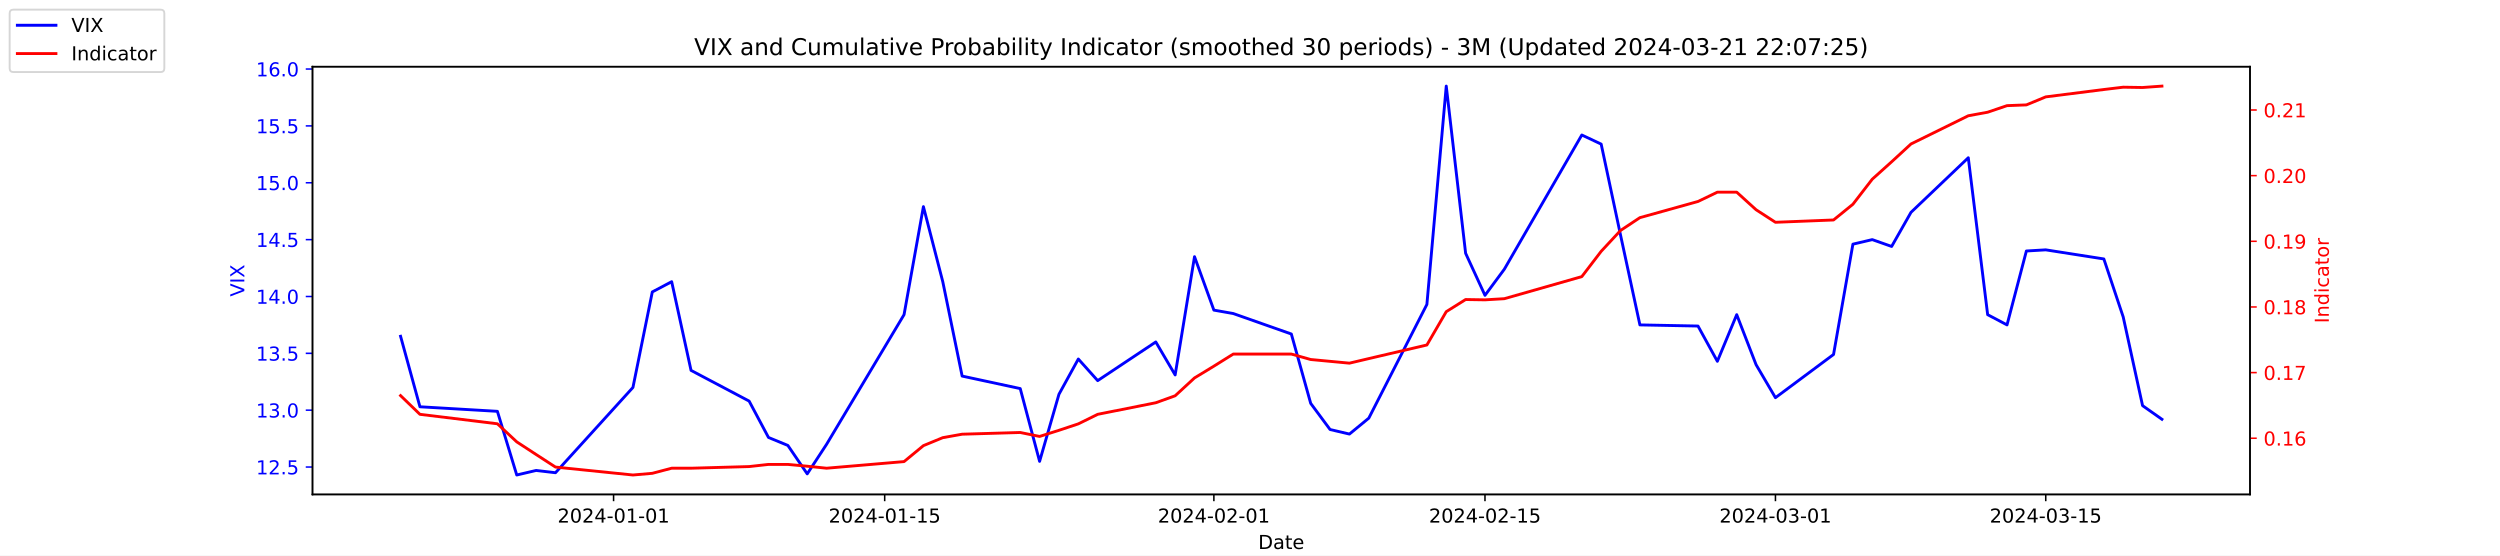
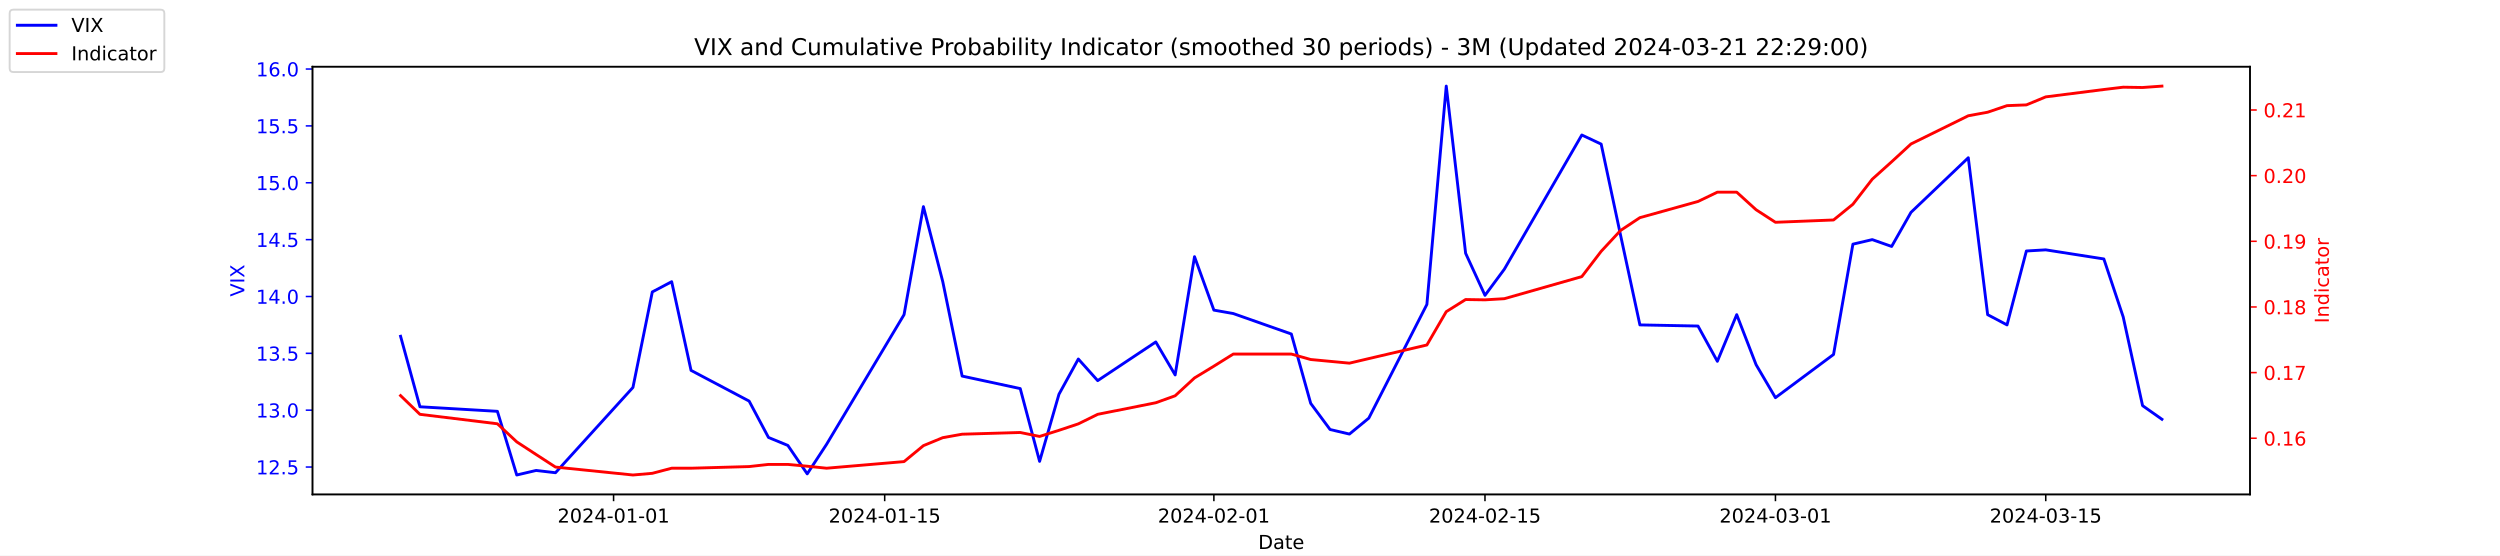
<svg xmlns="http://www.w3.org/2000/svg" xmlns:xlink="http://www.w3.org/1999/xlink" width="1296pt" height="288pt" viewBox="0 0 1296 288" version="1.1">
  <defs>
    <style type="text/css">*{stroke-linejoin: round; stroke-linecap: butt}</style>
  </defs>
  <g id="figure_1">
    <g id="patch_1">
      <path d="M 0 288  L 1296 288  L 1296 0  L 0 0  z " style="fill: #ffffff" />
    </g>
    <g id="axes_1">
      <g id="patch_2">
        <path d="M 162 256.32  L 1166.4 256.32  L 1166.4 34.56  L 162 34.56  z " style="fill: #ffffff" />
      </g>
      <g id="matplotlib.axis_1">
        <g id="xtick_1">
          <g id="line2d_1">
            <defs>
-               <path id="mf1a58161fa" d="M 0 0  L 0 3.5  " style="stroke: #000000; stroke-width: 0.8" />
+               <path id="m93dd7ca577" d="M 0 0  L 0 3.5  " style="stroke: #000000; stroke-width: 0.8" />
            </defs>
            <g>
-               <use xlink:href="#mf1a58161fa" x="318.079" y="256.32" style="stroke: #000000; stroke-width: 0.8" />
+               <use xlink:href="#m93dd7ca577" x="318.079" y="256.32" style="stroke: #000000; stroke-width: 0.8" />
            </g>
          </g>
          <g id="text_1">
            <g transform="translate(289.0209 270.9184) scale(0.1 -0.1)">
              <defs>
                <path id="DejaVuSans-32" d="M 1228 531  L 3431 531  L 3431 0  L 469 0  L 469 531  Q 828 903 1448 1529  Q 2069 2156 2228 2338  Q 2531 2678 2651 2914  Q 2772 3150 2772 3378  Q 2772 3750 2511 3984  Q 2250 4219 1831 4219  Q 1534 4219 1204 4116  Q 875 4013 500 3803  L 500 4441  Q 881 4594 1212 4672  Q 1544 4750 1819 4750  Q 2544 4750 2975 4387  Q 3406 4025 3406 3419  Q 3406 3131 3298 2873  Q 3191 2616 2906 2266  Q 2828 2175 2409 1742  Q 1991 1309 1228 531  z " transform="scale(0.015625)" />
                <path id="DejaVuSans-30" d="M 2034 4250  Q 1547 4250 1301 3770  Q 1056 3291 1056 2328  Q 1056 1369 1301 889  Q 1547 409 2034 409  Q 2525 409 2770 889  Q 3016 1369 3016 2328  Q 3016 3291 2770 3770  Q 2525 4250 2034 4250  z M 2034 4750  Q 2819 4750 3233 4129  Q 3647 3509 3647 2328  Q 3647 1150 3233 529  Q 2819 -91 2034 -91  Q 1250 -91 836 529  Q 422 1150 422 2328  Q 422 3509 836 4129  Q 1250 4750 2034 4750  z " transform="scale(0.015625)" />
                <path id="DejaVuSans-34" d="M 2419 4116  L 825 1625  L 2419 1625  L 2419 4116  z M 2253 4666  L 3047 4666  L 3047 1625  L 3713 1625  L 3713 1100  L 3047 1100  L 3047 0  L 2419 0  L 2419 1100  L 313 1100  L 313 1709  L 2253 4666  z " transform="scale(0.015625)" />
                <path id="DejaVuSans-2d" d="M 313 2009  L 1997 2009  L 1997 1497  L 313 1497  L 313 2009  z " transform="scale(0.015625)" />
                <path id="DejaVuSans-31" d="M 794 531  L 1825 531  L 1825 4091  L 703 3866  L 703 4441  L 1819 4666  L 2450 4666  L 2450 531  L 3481 531  L 3481 0  L 794 0  L 794 531  z " transform="scale(0.015625)" />
              </defs>
              <use xlink:href="#DejaVuSans-32" />
              <use xlink:href="#DejaVuSans-30" x="63.623" />
              <use xlink:href="#DejaVuSans-32" x="127.246" />
              <use xlink:href="#DejaVuSans-34" x="190.869" />
              <use xlink:href="#DejaVuSans-2d" x="254.492" />
              <use xlink:href="#DejaVuSans-30" x="290.576" />
              <use xlink:href="#DejaVuSans-31" x="354.199" />
              <use xlink:href="#DejaVuSans-2d" x="417.822" />
              <use xlink:href="#DejaVuSans-30" x="453.906" />
              <use xlink:href="#DejaVuSans-31" x="517.529" />
            </g>
          </g>
        </g>
        <g id="xtick_2">
          <g id="line2d_2">
            <g>
-               <use xlink:href="#mf1a58161fa" x="458.619" y="256.32" style="stroke: #000000; stroke-width: 0.8" />
+               <use xlink:href="#m93dd7ca577" x="458.619" y="256.32" style="stroke: #000000; stroke-width: 0.8" />
            </g>
          </g>
          <g id="text_2">
            <g transform="translate(429.5608 270.9184) scale(0.1 -0.1)">
              <defs>
                <path id="DejaVuSans-35" d="M 691 4666  L 3169 4666  L 3169 4134  L 1269 4134  L 1269 2991  Q 1406 3038 1543 3061  Q 1681 3084 1819 3084  Q 2600 3084 3056 2656  Q 3513 2228 3513 1497  Q 3513 744 3044 326  Q 2575 -91 1722 -91  Q 1428 -91 1123 -41  Q 819 9 494 109  L 494 744  Q 775 591 1075 516  Q 1375 441 1709 441  Q 2250 441 2565 725  Q 2881 1009 2881 1497  Q 2881 1984 2565 2268  Q 2250 2553 1709 2553  Q 1456 2553 1204 2497  Q 953 2441 691 2322  L 691 4666  z " transform="scale(0.015625)" />
              </defs>
              <use xlink:href="#DejaVuSans-32" />
              <use xlink:href="#DejaVuSans-30" x="63.623" />
              <use xlink:href="#DejaVuSans-32" x="127.246" />
              <use xlink:href="#DejaVuSans-34" x="190.869" />
              <use xlink:href="#DejaVuSans-2d" x="254.492" />
              <use xlink:href="#DejaVuSans-30" x="290.576" />
              <use xlink:href="#DejaVuSans-31" x="354.199" />
              <use xlink:href="#DejaVuSans-2d" x="417.822" />
              <use xlink:href="#DejaVuSans-31" x="453.906" />
              <use xlink:href="#DejaVuSans-35" x="517.529" />
            </g>
          </g>
        </g>
        <g id="xtick_3">
          <g id="line2d_3">
            <g>
-               <use xlink:href="#mf1a58161fa" x="629.274" y="256.32" style="stroke: #000000; stroke-width: 0.8" />
+               <use xlink:href="#m93dd7ca577" x="629.274" y="256.32" style="stroke: #000000; stroke-width: 0.8" />
            </g>
          </g>
          <g id="text_3">
            <g transform="translate(600.2164 270.9184) scale(0.1 -0.1)">
              <use xlink:href="#DejaVuSans-32" />
              <use xlink:href="#DejaVuSans-30" x="63.623" />
              <use xlink:href="#DejaVuSans-32" x="127.246" />
              <use xlink:href="#DejaVuSans-34" x="190.869" />
              <use xlink:href="#DejaVuSans-2d" x="254.492" />
              <use xlink:href="#DejaVuSans-30" x="290.576" />
              <use xlink:href="#DejaVuSans-32" x="354.199" />
              <use xlink:href="#DejaVuSans-2d" x="417.822" />
              <use xlink:href="#DejaVuSans-30" x="453.906" />
              <use xlink:href="#DejaVuSans-31" x="517.529" />
            </g>
          </g>
        </g>
        <g id="xtick_4">
          <g id="line2d_4">
            <g>
-               <use xlink:href="#mf1a58161fa" x="769.814" y="256.32" style="stroke: #000000; stroke-width: 0.8" />
+               <use xlink:href="#m93dd7ca577" x="769.814" y="256.32" style="stroke: #000000; stroke-width: 0.8" />
            </g>
          </g>
          <g id="text_4">
            <g transform="translate(740.7562 270.9184) scale(0.1 -0.1)">
              <use xlink:href="#DejaVuSans-32" />
              <use xlink:href="#DejaVuSans-30" x="63.623" />
              <use xlink:href="#DejaVuSans-32" x="127.246" />
              <use xlink:href="#DejaVuSans-34" x="190.869" />
              <use xlink:href="#DejaVuSans-2d" x="254.492" />
              <use xlink:href="#DejaVuSans-30" x="290.576" />
              <use xlink:href="#DejaVuSans-32" x="354.199" />
              <use xlink:href="#DejaVuSans-2d" x="417.822" />
              <use xlink:href="#DejaVuSans-31" x="453.906" />
              <use xlink:href="#DejaVuSans-35" x="517.529" />
            </g>
          </g>
        </g>
        <g id="xtick_5">
          <g id="line2d_5">
            <g>
-               <use xlink:href="#mf1a58161fa" x="920.392" y="256.32" style="stroke: #000000; stroke-width: 0.8" />
+               <use xlink:href="#m93dd7ca577" x="920.392" y="256.32" style="stroke: #000000; stroke-width: 0.8" />
            </g>
          </g>
          <g id="text_5">
            <g transform="translate(891.3347 270.9184) scale(0.1 -0.1)">
              <defs>
                <path id="DejaVuSans-33" d="M 2597 2516  Q 3050 2419 3304 2112  Q 3559 1806 3559 1356  Q 3559 666 3084 287  Q 2609 -91 1734 -91  Q 1441 -91 1130 -33  Q 819 25 488 141  L 488 750  Q 750 597 1062 519  Q 1375 441 1716 441  Q 2309 441 2620 675  Q 2931 909 2931 1356  Q 2931 1769 2642 2001  Q 2353 2234 1838 2234  L 1294 2234  L 1294 2753  L 1863 2753  Q 2328 2753 2575 2939  Q 2822 3125 2822 3475  Q 2822 3834 2567 4026  Q 2313 4219 1838 4219  Q 1578 4219 1281 4162  Q 984 4106 628 3988  L 628 4550  Q 988 4650 1302 4700  Q 1616 4750 1894 4750  Q 2613 4750 3031 4423  Q 3450 4097 3450 3541  Q 3450 3153 3228 2886  Q 3006 2619 2597 2516  z " transform="scale(0.015625)" />
              </defs>
              <use xlink:href="#DejaVuSans-32" />
              <use xlink:href="#DejaVuSans-30" x="63.623" />
              <use xlink:href="#DejaVuSans-32" x="127.246" />
              <use xlink:href="#DejaVuSans-34" x="190.869" />
              <use xlink:href="#DejaVuSans-2d" x="254.492" />
              <use xlink:href="#DejaVuSans-30" x="290.576" />
              <use xlink:href="#DejaVuSans-33" x="354.199" />
              <use xlink:href="#DejaVuSans-2d" x="417.822" />
              <use xlink:href="#DejaVuSans-30" x="453.906" />
              <use xlink:href="#DejaVuSans-31" x="517.529" />
            </g>
          </g>
        </g>
        <g id="xtick_6">
          <g id="line2d_6">
            <g>
-               <use xlink:href="#mf1a58161fa" x="1060.514" y="256.32" style="stroke: #000000; stroke-width: 0.8" />
+               <use xlink:href="#m93dd7ca577" x="1060.514" y="256.32" style="stroke: #000000; stroke-width: 0.8" />
            </g>
          </g>
          <g id="text_6">
            <g transform="translate(1031.456 270.9184) scale(0.1 -0.1)">
              <use xlink:href="#DejaVuSans-32" />
              <use xlink:href="#DejaVuSans-30" x="63.623" />
              <use xlink:href="#DejaVuSans-32" x="127.246" />
              <use xlink:href="#DejaVuSans-34" x="190.869" />
              <use xlink:href="#DejaVuSans-2d" x="254.492" />
              <use xlink:href="#DejaVuSans-30" x="290.576" />
              <use xlink:href="#DejaVuSans-33" x="354.199" />
              <use xlink:href="#DejaVuSans-2d" x="417.822" />
              <use xlink:href="#DejaVuSans-31" x="453.906" />
              <use xlink:href="#DejaVuSans-35" x="517.529" />
            </g>
          </g>
        </g>
        <g id="text_7">
          <g transform="translate(652.2492 284.5966) scale(0.1 -0.1)">
            <defs>
              <path id="DejaVuSans-44" d="M 1259 4147  L 1259 519  L 2022 519  Q 2988 519 3436 956  Q 3884 1394 3884 2338  Q 3884 3275 3436 3711  Q 2988 4147 2022 4147  L 1259 4147  z M 628 4666  L 1925 4666  Q 3281 4666 3915 4102  Q 4550 3538 4550 2338  Q 4550 1131 3912 565  Q 3275 0 1925 0  L 628 0  L 628 4666  z " transform="scale(0.015625)" />
              <path id="DejaVuSans-61" d="M 2194 1759  Q 1497 1759 1228 1600  Q 959 1441 959 1056  Q 959 750 1161 570  Q 1363 391 1709 391  Q 2188 391 2477 730  Q 2766 1069 2766 1631  L 2766 1759  L 2194 1759  z M 3341 1997  L 3341 0  L 2766 0  L 2766 531  Q 2569 213 2275 61  Q 1981 -91 1556 -91  Q 1019 -91 701 211  Q 384 513 384 1019  Q 384 1609 779 1909  Q 1175 2209 1959 2209  L 2766 2209  L 2766 2266  Q 2766 2663 2505 2880  Q 2244 3097 1772 3097  Q 1472 3097 1187 3025  Q 903 2953 641 2809  L 641 3341  Q 956 3463 1253 3523  Q 1550 3584 1831 3584  Q 2591 3584 2966 3190  Q 3341 2797 3341 1997  z " transform="scale(0.015625)" />
              <path id="DejaVuSans-74" d="M 1172 4494  L 1172 3500  L 2356 3500  L 2356 3053  L 1172 3053  L 1172 1153  Q 1172 725 1289 603  Q 1406 481 1766 481  L 2356 481  L 2356 0  L 1766 0  Q 1100 0 847 248  Q 594 497 594 1153  L 594 3053  L 172 3053  L 172 3500  L 594 3500  L 594 4494  L 1172 4494  z " transform="scale(0.015625)" />
              <path id="DejaVuSans-65" d="M 3597 1894  L 3597 1613  L 953 1613  Q 991 1019 1311 708  Q 1631 397 2203 397  Q 2534 397 2845 478  Q 3156 559 3463 722  L 3463 178  Q 3153 47 2828 -22  Q 2503 -91 2169 -91  Q 1331 -91 842 396  Q 353 884 353 1716  Q 353 2575 817 3079  Q 1281 3584 2069 3584  Q 2775 3584 3186 3129  Q 3597 2675 3597 1894  z M 3022 2063  Q 3016 2534 2758 2815  Q 2500 3097 2075 3097  Q 1594 3097 1305 2825  Q 1016 2553 972 2059  L 3022 2063  z " transform="scale(0.015625)" />
            </defs>
            <use xlink:href="#DejaVuSans-44" />
            <use xlink:href="#DejaVuSans-61" x="77.002" />
            <use xlink:href="#DejaVuSans-74" x="138.281" />
            <use xlink:href="#DejaVuSans-65" x="177.49" />
          </g>
        </g>
      </g>
      <g id="matplotlib.axis_2">
        <g id="ytick_1">
          <g id="line2d_7">
            <defs>
-               <path id="m15d49f8d2f" d="M 0 0  L -3.5 0  " style="stroke: #0000ff; stroke-width: 0.8" />
+               <path id="m254294591f" d="M 0 0  L -3.5 0  " style="stroke: #0000ff; stroke-width: 0.8" />
            </defs>
            <g>
-               <use xlink:href="#m15d49f8d2f" x="162" y="242.114" style="fill: #0000ff; stroke: #0000ff; stroke-width: 0.8" />
+               <use xlink:href="#m254294591f" x="162" y="242.114" style="fill: #0000ff; stroke: #0000ff; stroke-width: 0.8" />
            </g>
          </g>
          <g id="text_8">
            <g style="fill: #0000ff" transform="translate(132.7344 245.9129) scale(0.1 -0.1)">
              <defs>
                <path id="DejaVuSans-2e" d="M 684 794  L 1344 794  L 1344 0  L 684 0  L 684 794  z " transform="scale(0.015625)" />
              </defs>
              <use xlink:href="#DejaVuSans-31" />
              <use xlink:href="#DejaVuSans-32" x="63.623" />
              <use xlink:href="#DejaVuSans-2e" x="127.246" />
              <use xlink:href="#DejaVuSans-35" x="159.033" />
            </g>
          </g>
        </g>
        <g id="ytick_2">
          <g id="line2d_8">
            <g>
-               <use xlink:href="#m15d49f8d2f" x="162" y="212.64" style="fill: #0000ff; stroke: #0000ff; stroke-width: 0.8" />
+               <use xlink:href="#m254294591f" x="162" y="212.64" style="fill: #0000ff; stroke: #0000ff; stroke-width: 0.8" />
            </g>
          </g>
          <g id="text_9">
            <g style="fill: #0000ff" transform="translate(132.7344 216.4392) scale(0.1 -0.1)">
              <use xlink:href="#DejaVuSans-31" />
              <use xlink:href="#DejaVuSans-33" x="63.623" />
              <use xlink:href="#DejaVuSans-2e" x="127.246" />
              <use xlink:href="#DejaVuSans-30" x="159.033" />
            </g>
          </g>
        </g>
        <g id="ytick_3">
          <g id="line2d_9">
            <g>
-               <use xlink:href="#m15d49f8d2f" x="162" y="183.166" style="fill: #0000ff; stroke: #0000ff; stroke-width: 0.8" />
+               <use xlink:href="#m254294591f" x="162" y="183.166" style="fill: #0000ff; stroke: #0000ff; stroke-width: 0.8" />
            </g>
          </g>
          <g id="text_10">
            <g style="fill: #0000ff" transform="translate(132.7344 186.9656) scale(0.1 -0.1)">
              <use xlink:href="#DejaVuSans-31" />
              <use xlink:href="#DejaVuSans-33" x="63.623" />
              <use xlink:href="#DejaVuSans-2e" x="127.246" />
              <use xlink:href="#DejaVuSans-35" x="159.033" />
            </g>
          </g>
        </g>
        <g id="ytick_4">
          <g id="line2d_10">
            <g>
-               <use xlink:href="#m15d49f8d2f" x="162" y="153.693" style="fill: #0000ff; stroke: #0000ff; stroke-width: 0.8" />
+               <use xlink:href="#m254294591f" x="162" y="153.693" style="fill: #0000ff; stroke: #0000ff; stroke-width: 0.8" />
            </g>
          </g>
          <g id="text_11">
            <g style="fill: #0000ff" transform="translate(132.7344 157.4919) scale(0.1 -0.1)">
              <use xlink:href="#DejaVuSans-31" />
              <use xlink:href="#DejaVuSans-34" x="63.623" />
              <use xlink:href="#DejaVuSans-2e" x="127.246" />
              <use xlink:href="#DejaVuSans-30" x="159.033" />
            </g>
          </g>
        </g>
        <g id="ytick_5">
          <g id="line2d_11">
            <g>
-               <use xlink:href="#m15d49f8d2f" x="162" y="124.219" style="fill: #0000ff; stroke: #0000ff; stroke-width: 0.8" />
+               <use xlink:href="#m254294591f" x="162" y="124.219" style="fill: #0000ff; stroke: #0000ff; stroke-width: 0.8" />
            </g>
          </g>
          <g id="text_12">
            <g style="fill: #0000ff" transform="translate(132.7344 128.0182) scale(0.1 -0.1)">
              <use xlink:href="#DejaVuSans-31" />
              <use xlink:href="#DejaVuSans-34" x="63.623" />
              <use xlink:href="#DejaVuSans-2e" x="127.246" />
              <use xlink:href="#DejaVuSans-35" x="159.033" />
            </g>
          </g>
        </g>
        <g id="ytick_6">
          <g id="line2d_12">
            <g>
-               <use xlink:href="#m15d49f8d2f" x="162" y="94.745" style="fill: #0000ff; stroke: #0000ff; stroke-width: 0.8" />
+               <use xlink:href="#m254294591f" x="162" y="94.745" style="fill: #0000ff; stroke: #0000ff; stroke-width: 0.8" />
            </g>
          </g>
          <g id="text_13">
            <g style="fill: #0000ff" transform="translate(132.7344 98.5445) scale(0.1 -0.1)">
              <use xlink:href="#DejaVuSans-31" />
              <use xlink:href="#DejaVuSans-35" x="63.623" />
              <use xlink:href="#DejaVuSans-2e" x="127.246" />
              <use xlink:href="#DejaVuSans-30" x="159.033" />
            </g>
          </g>
        </g>
        <g id="ytick_7">
          <g id="line2d_13">
            <g>
-               <use xlink:href="#m15d49f8d2f" x="162" y="65.272" style="fill: #0000ff; stroke: #0000ff; stroke-width: 0.8" />
+               <use xlink:href="#m254294591f" x="162" y="65.272" style="fill: #0000ff; stroke: #0000ff; stroke-width: 0.8" />
            </g>
          </g>
          <g id="text_14">
            <g style="fill: #0000ff" transform="translate(132.7344 69.07082) scale(0.1 -0.1)">
              <use xlink:href="#DejaVuSans-31" />
              <use xlink:href="#DejaVuSans-35" x="63.623" />
              <use xlink:href="#DejaVuSans-2e" x="127.246" />
              <use xlink:href="#DejaVuSans-35" x="159.033" />
            </g>
          </g>
        </g>
        <g id="ytick_8">
          <g id="line2d_14">
            <g>
-               <use xlink:href="#m15d49f8d2f" x="162" y="35.798" style="fill: #0000ff; stroke: #0000ff; stroke-width: 0.8" />
+               <use xlink:href="#m254294591f" x="162" y="35.798" style="fill: #0000ff; stroke: #0000ff; stroke-width: 0.8" />
            </g>
          </g>
          <g id="text_15">
            <g style="fill: #0000ff" transform="translate(132.7344 39.59714) scale(0.1 -0.1)">
              <defs>
                <path id="DejaVuSans-36" d="M 2113 2584  Q 1688 2584 1439 2293  Q 1191 2003 1191 1497  Q 1191 994 1439 701  Q 1688 409 2113 409  Q 2538 409 2786 701  Q 3034 994 3034 1497  Q 3034 2003 2786 2293  Q 2538 2584 2113 2584  z M 3366 4563  L 3366 3988  Q 3128 4100 2886 4159  Q 2644 4219 2406 4219  Q 1781 4219 1451 3797  Q 1122 3375 1075 2522  Q 1259 2794 1537 2939  Q 1816 3084 2150 3084  Q 2853 3084 3261 2657  Q 3669 2231 3669 1497  Q 3669 778 3244 343  Q 2819 -91 2113 -91  Q 1303 -91 875 529  Q 447 1150 447 2328  Q 447 3434 972 4092  Q 1497 4750 2381 4750  Q 2619 4750 2861 4703  Q 3103 4656 3366 4563  z " transform="scale(0.015625)" />
              </defs>
              <use xlink:href="#DejaVuSans-31" />
              <use xlink:href="#DejaVuSans-36" x="63.623" />
              <use xlink:href="#DejaVuSans-2e" x="127.246" />
              <use xlink:href="#DejaVuSans-30" x="159.033" />
            </g>
          </g>
        </g>
        <g id="text_16">
          <g style="fill: #0000ff" transform="translate(126.6547 153.7603) rotate(-90) scale(0.1 -0.1)">
            <defs>
              <path id="DejaVuSans-56" d="M 1831 0  L 50 4666  L 709 4666  L 2188 738  L 3669 4666  L 4325 4666  L 2547 0  L 1831 0  z " transform="scale(0.015625)" />
              <path id="DejaVuSans-49" d="M 628 4666  L 1259 4666  L 1259 0  L 628 0  L 628 4666  z " transform="scale(0.015625)" />
              <path id="DejaVuSans-58" d="M 403 4666  L 1081 4666  L 2241 2931  L 3406 4666  L 4084 4666  L 2584 2425  L 4184 0  L 3506 0  L 2194 1984  L 872 0  L 191 0  L 1856 2491  L 403 4666  z " transform="scale(0.015625)" />
            </defs>
            <use xlink:href="#DejaVuSans-56" />
            <use xlink:href="#DejaVuSans-49" x="68.408" />
            <use xlink:href="#DejaVuSans-58" x="97.9" />
          </g>
        </g>
      </g>
      <g id="line2d_15">
-         <path d="M 207.655 174.324  L 217.693 210.872  L 257.847 213.23  L 267.886 246.24  L 277.924 243.882  L 287.963 245.061  L 328.117 200.851  L 338.156 151.335  L 348.194 146.029  L 358.233 192.008  L 388.349 207.924  L 398.387 226.787  L 408.426 230.914  L 418.464 245.651  L 428.503 230.324  L 468.657 163.124  L 478.696 107.124  L 488.734 146.029  L 498.773 194.956  L 528.889 201.44  L 538.927 239.166  L 548.966 204.387  L 559.004 186.114  L 569.043 197.314  L 599.158 177.272  L 609.197 194.366  L 619.236 133.061  L 629.274 160.766  L 639.313 162.535  L 669.428 173.145  L 679.467 209.103  L 689.506 222.661  L 699.544 225.019  L 709.583 216.766  L 739.698 157.819  L 749.737 44.64  L 759.775 131.293  L 769.814 153.103  L 779.853 139.545  L 820.007 69.987  L 830.045 74.703  L 840.084 121.861  L 850.123 168.429  L 880.238 169.019  L 890.277 187.293  L 900.315 163.124  L 910.354 189.061  L 920.392 206.156  L 950.508 183.756  L 960.547 126.577  L 970.585 124.219  L 980.624 127.756  L 990.662 110.072  L 1020.36 81.777  L 1030.398 163.124  L 1040.437 168.429  L 1050.476 130.114  L 1060.514 129.524  L 1090.63 134.24  L 1100.668 164.303  L 1110.707 210.282  L 1120.745 217.356  " clip-path="url(#pa297fb8983)" style="fill: none; stroke: #0000ff; stroke-width: 1.5; stroke-linecap: square" />
+         <path d="M 207.655 174.324  L 217.693 210.872  L 257.847 213.23  L 267.886 246.24  L 277.924 243.882  L 287.963 245.061  L 328.117 200.851  L 338.156 151.335  L 348.194 146.029  L 358.233 192.008  L 388.349 207.924  L 398.387 226.787  L 408.426 230.914  L 418.464 245.651  L 428.503 230.324  L 468.657 163.124  L 478.696 107.124  L 488.734 146.029  L 498.773 194.956  L 528.889 201.44  L 538.927 239.166  L 548.966 204.387  L 559.004 186.114  L 569.043 197.314  L 599.158 177.272  L 609.197 194.366  L 619.236 133.061  L 629.274 160.766  L 639.313 162.535  L 669.428 173.145  L 679.467 209.103  L 689.506 222.661  L 699.544 225.019  L 709.583 216.766  L 739.698 157.819  L 749.737 44.64  L 759.775 131.293  L 769.814 153.103  L 779.853 139.545  L 820.007 69.987  L 830.045 74.703  L 840.084 121.861  L 850.123 168.429  L 880.238 169.019  L 890.277 187.293  L 900.315 163.124  L 910.354 189.061  L 920.392 206.156  L 950.508 183.756  L 960.547 126.577  L 970.585 124.219  L 980.624 127.756  L 990.662 110.072  L 1020.36 81.777  L 1030.398 163.124  L 1040.437 168.429  L 1050.476 130.114  L 1060.514 129.524  L 1090.63 134.24  L 1100.668 164.303  L 1110.707 210.282  L 1120.745 217.356  " clip-path="url(#pcfcef1b53a)" style="fill: none; stroke: #0000ff; stroke-width: 1.5; stroke-linecap: square" />
      </g>
      <g id="patch_3">
        <path d="M 162 256.32  L 162 34.56  " style="fill: none; stroke: #000000; stroke-width: 0.8; stroke-linejoin: miter; stroke-linecap: square" />
      </g>
      <g id="patch_4">
        <path d="M 1166.4 256.32  L 1166.4 34.56  " style="fill: none; stroke: #000000; stroke-width: 0.8; stroke-linejoin: miter; stroke-linecap: square" />
      </g>
      <g id="patch_5">
        <path d="M 162 256.32  L 1166.4 256.32  " style="fill: none; stroke: #000000; stroke-width: 0.8; stroke-linejoin: miter; stroke-linecap: square" />
      </g>
      <g id="patch_6">
        <path d="M 162 34.56  L 1166.4 34.56  " style="fill: none; stroke: #000000; stroke-width: 0.8; stroke-linejoin: miter; stroke-linecap: square" />
      </g>
    </g>
    <g id="axes_2">
      <g id="matplotlib.axis_3">
        <g id="ytick_9">
          <g id="line2d_16">
            <defs>
-               <path id="m64be4bb18a" d="M 0 0  L 3.5 0  " style="stroke: #ff0000; stroke-width: 0.8" />
+               <path id="m8543f06c3c" d="M 0 0  L 3.5 0  " style="stroke: #ff0000; stroke-width: 0.8" />
            </defs>
            <g>
-               <use xlink:href="#m64be4bb18a" x="1166.4" y="227.187" style="fill: #ff0000; stroke: #ff0000; stroke-width: 0.8" />
+               <use xlink:href="#m8543f06c3c" x="1166.4" y="227.187" style="fill: #ff0000; stroke: #ff0000; stroke-width: 0.8" />
            </g>
          </g>
          <g id="text_17">
            <g style="fill: #ff0000" transform="translate(1173.4 230.986) scale(0.1 -0.1)">
              <use xlink:href="#DejaVuSans-30" />
              <use xlink:href="#DejaVuSans-2e" x="63.623" />
              <use xlink:href="#DejaVuSans-31" x="95.41" />
              <use xlink:href="#DejaVuSans-36" x="159.033" />
            </g>
          </g>
        </g>
        <g id="ytick_10">
          <g id="line2d_17">
            <g>
-               <use xlink:href="#m64be4bb18a" x="1166.4" y="193.154" style="fill: #ff0000; stroke: #ff0000; stroke-width: 0.8" />
+               <use xlink:href="#m8543f06c3c" x="1166.4" y="193.154" style="fill: #ff0000; stroke: #ff0000; stroke-width: 0.8" />
            </g>
          </g>
          <g id="text_18">
            <g style="fill: #ff0000" transform="translate(1173.4 196.9531) scale(0.1 -0.1)">
              <defs>
                <path id="DejaVuSans-37" d="M 525 4666  L 3525 4666  L 3525 4397  L 1831 0  L 1172 0  L 2766 4134  L 525 4134  L 525 4666  z " transform="scale(0.015625)" />
              </defs>
              <use xlink:href="#DejaVuSans-30" />
              <use xlink:href="#DejaVuSans-2e" x="63.623" />
              <use xlink:href="#DejaVuSans-31" x="95.41" />
              <use xlink:href="#DejaVuSans-37" x="159.033" />
            </g>
          </g>
        </g>
        <g id="ytick_11">
          <g id="line2d_18">
            <g>
-               <use xlink:href="#m64be4bb18a" x="1166.4" y="159.121" style="fill: #ff0000; stroke: #ff0000; stroke-width: 0.8" />
+               <use xlink:href="#m8543f06c3c" x="1166.4" y="159.121" style="fill: #ff0000; stroke: #ff0000; stroke-width: 0.8" />
            </g>
          </g>
          <g id="text_19">
            <g style="fill: #ff0000" transform="translate(1173.4 162.9202) scale(0.1 -0.1)">
              <defs>
                <path id="DejaVuSans-38" d="M 2034 2216  Q 1584 2216 1326 1975  Q 1069 1734 1069 1313  Q 1069 891 1326 650  Q 1584 409 2034 409  Q 2484 409 2743 651  Q 3003 894 3003 1313  Q 3003 1734 2745 1975  Q 2488 2216 2034 2216  z M 1403 2484  Q 997 2584 770 2862  Q 544 3141 544 3541  Q 544 4100 942 4425  Q 1341 4750 2034 4750  Q 2731 4750 3128 4425  Q 3525 4100 3525 3541  Q 3525 3141 3298 2862  Q 3072 2584 2669 2484  Q 3125 2378 3379 2068  Q 3634 1759 3634 1313  Q 3634 634 3220 271  Q 2806 -91 2034 -91  Q 1263 -91 848 271  Q 434 634 434 1313  Q 434 1759 690 2068  Q 947 2378 1403 2484  z M 1172 3481  Q 1172 3119 1398 2916  Q 1625 2713 2034 2713  Q 2441 2713 2670 2916  Q 2900 3119 2900 3481  Q 2900 3844 2670 4047  Q 2441 4250 2034 4250  Q 1625 4250 1398 4047  Q 1172 3844 1172 3481  z " transform="scale(0.015625)" />
              </defs>
              <use xlink:href="#DejaVuSans-30" />
              <use xlink:href="#DejaVuSans-2e" x="63.623" />
              <use xlink:href="#DejaVuSans-31" x="95.41" />
              <use xlink:href="#DejaVuSans-38" x="159.033" />
            </g>
          </g>
        </g>
        <g id="ytick_12">
          <g id="line2d_19">
            <g>
-               <use xlink:href="#m64be4bb18a" x="1166.4" y="125.088" style="fill: #ff0000; stroke: #ff0000; stroke-width: 0.8" />
+               <use xlink:href="#m8543f06c3c" x="1166.4" y="125.088" style="fill: #ff0000; stroke: #ff0000; stroke-width: 0.8" />
            </g>
          </g>
          <g id="text_20">
            <g style="fill: #ff0000" transform="translate(1173.4 128.8873) scale(0.1 -0.1)">
              <defs>
                <path id="DejaVuSans-39" d="M 703 97  L 703 672  Q 941 559 1184 500  Q 1428 441 1663 441  Q 2288 441 2617 861  Q 2947 1281 2994 2138  Q 2813 1869 2534 1725  Q 2256 1581 1919 1581  Q 1219 1581 811 2004  Q 403 2428 403 3163  Q 403 3881 828 4315  Q 1253 4750 1959 4750  Q 2769 4750 3195 4129  Q 3622 3509 3622 2328  Q 3622 1225 3098 567  Q 2575 -91 1691 -91  Q 1453 -91 1209 -44  Q 966 3 703 97  z M 1959 2075  Q 2384 2075 2632 2365  Q 2881 2656 2881 3163  Q 2881 3666 2632 3958  Q 2384 4250 1959 4250  Q 1534 4250 1286 3958  Q 1038 3666 1038 3163  Q 1038 2656 1286 2365  Q 1534 2075 1959 2075  z " transform="scale(0.015625)" />
              </defs>
              <use xlink:href="#DejaVuSans-30" />
              <use xlink:href="#DejaVuSans-2e" x="63.623" />
              <use xlink:href="#DejaVuSans-31" x="95.41" />
              <use xlink:href="#DejaVuSans-39" x="159.033" />
            </g>
          </g>
        </g>
        <g id="ytick_13">
          <g id="line2d_20">
            <g>
-               <use xlink:href="#m64be4bb18a" x="1166.4" y="91.055" style="fill: #ff0000; stroke: #ff0000; stroke-width: 0.8" />
+               <use xlink:href="#m8543f06c3c" x="1166.4" y="91.055" style="fill: #ff0000; stroke: #ff0000; stroke-width: 0.8" />
            </g>
          </g>
          <g id="text_21">
            <g style="fill: #ff0000" transform="translate(1173.4 94.85438) scale(0.1 -0.1)">
              <use xlink:href="#DejaVuSans-30" />
              <use xlink:href="#DejaVuSans-2e" x="63.623" />
              <use xlink:href="#DejaVuSans-32" x="95.41" />
              <use xlink:href="#DejaVuSans-30" x="159.033" />
            </g>
          </g>
        </g>
        <g id="ytick_14">
          <g id="line2d_21">
            <g>
-               <use xlink:href="#m64be4bb18a" x="1166.4" y="57.022" style="fill: #ff0000; stroke: #ff0000; stroke-width: 0.8" />
+               <use xlink:href="#m8543f06c3c" x="1166.4" y="57.022" style="fill: #ff0000; stroke: #ff0000; stroke-width: 0.8" />
            </g>
          </g>
          <g id="text_22">
            <g style="fill: #ff0000" transform="translate(1173.4 60.82148) scale(0.1 -0.1)">
              <use xlink:href="#DejaVuSans-30" />
              <use xlink:href="#DejaVuSans-2e" x="63.623" />
              <use xlink:href="#DejaVuSans-32" x="95.41" />
              <use xlink:href="#DejaVuSans-31" x="159.033" />
            </g>
          </g>
        </g>
        <g id="text_23">
          <g style="fill: #ff0000" transform="translate(1207.264 167.5353) rotate(-90) scale(0.1 -0.1)">
            <defs>
              <path id="DejaVuSans-6e" d="M 3513 2113  L 3513 0  L 2938 0  L 2938 2094  Q 2938 2591 2744 2837  Q 2550 3084 2163 3084  Q 1697 3084 1428 2787  Q 1159 2491 1159 1978  L 1159 0  L 581 0  L 581 3500  L 1159 3500  L 1159 2956  Q 1366 3272 1645 3428  Q 1925 3584 2291 3584  Q 2894 3584 3203 3211  Q 3513 2838 3513 2113  z " transform="scale(0.015625)" />
              <path id="DejaVuSans-64" d="M 2906 2969  L 2906 4863  L 3481 4863  L 3481 0  L 2906 0  L 2906 525  Q 2725 213 2448 61  Q 2172 -91 1784 -91  Q 1150 -91 751 415  Q 353 922 353 1747  Q 353 2572 751 3078  Q 1150 3584 1784 3584  Q 2172 3584 2448 3432  Q 2725 3281 2906 2969  z M 947 1747  Q 947 1113 1208 752  Q 1469 391 1925 391  Q 2381 391 2643 752  Q 2906 1113 2906 1747  Q 2906 2381 2643 2742  Q 2381 3103 1925 3103  Q 1469 3103 1208 2742  Q 947 2381 947 1747  z " transform="scale(0.015625)" />
              <path id="DejaVuSans-69" d="M 603 3500  L 1178 3500  L 1178 0  L 603 0  L 603 3500  z M 603 4863  L 1178 4863  L 1178 4134  L 603 4134  L 603 4863  z " transform="scale(0.015625)" />
              <path id="DejaVuSans-63" d="M 3122 3366  L 3122 2828  Q 2878 2963 2633 3030  Q 2388 3097 2138 3097  Q 1578 3097 1268 2742  Q 959 2388 959 1747  Q 959 1106 1268 751  Q 1578 397 2138 397  Q 2388 397 2633 464  Q 2878 531 3122 666  L 3122 134  Q 2881 22 2623 -34  Q 2366 -91 2075 -91  Q 1284 -91 818 406  Q 353 903 353 1747  Q 353 2603 823 3093  Q 1294 3584 2113 3584  Q 2378 3584 2631 3529  Q 2884 3475 3122 3366  z " transform="scale(0.015625)" />
              <path id="DejaVuSans-6f" d="M 1959 3097  Q 1497 3097 1228 2736  Q 959 2375 959 1747  Q 959 1119 1226 758  Q 1494 397 1959 397  Q 2419 397 2687 759  Q 2956 1122 2956 1747  Q 2956 2369 2687 2733  Q 2419 3097 1959 3097  z M 1959 3584  Q 2709 3584 3137 3096  Q 3566 2609 3566 1747  Q 3566 888 3137 398  Q 2709 -91 1959 -91  Q 1206 -91 779 398  Q 353 888 353 1747  Q 353 2609 779 3096  Q 1206 3584 1959 3584  z " transform="scale(0.015625)" />
              <path id="DejaVuSans-72" d="M 2631 2963  Q 2534 3019 2420 3045  Q 2306 3072 2169 3072  Q 1681 3072 1420 2755  Q 1159 2438 1159 1844  L 1159 0  L 581 0  L 581 3500  L 1159 3500  L 1159 2956  Q 1341 3275 1631 3429  Q 1922 3584 2338 3584  Q 2397 3584 2469 3576  Q 2541 3569 2628 3553  L 2631 2963  z " transform="scale(0.015625)" />
            </defs>
            <use xlink:href="#DejaVuSans-49" />
            <use xlink:href="#DejaVuSans-6e" x="29.492" />
            <use xlink:href="#DejaVuSans-64" x="92.871" />
            <use xlink:href="#DejaVuSans-69" x="156.348" />
            <use xlink:href="#DejaVuSans-63" x="184.131" />
            <use xlink:href="#DejaVuSans-61" x="239.111" />
            <use xlink:href="#DejaVuSans-74" x="300.391" />
            <use xlink:href="#DejaVuSans-6f" x="339.6" />
            <use xlink:href="#DejaVuSans-72" x="400.781" />
          </g>
        </g>
      </g>
      <g id="line2d_22">
-         <path d="M 207.655 205.086  L 217.693 214.786  L 257.847 219.689  L 267.886 229.063  L 277.924 235.619  L 287.963 242.129  L 328.117 246.24  L 338.156 245.366  L 348.194 242.721  L 358.233 242.721  L 388.349 241.87  L 398.387 240.753  L 408.426 240.753  L 418.464 241.684  L 428.503 242.721  L 468.657 239.293  L 478.696 231.023  L 488.734 226.886  L 498.773 225.089  L 528.889 224.204  L 538.927 226.249  L 548.966 223.074  L 559.004 219.73  L 569.043 214.786  L 599.158 208.783  L 609.197 205.173  L 619.236 195.916  L 629.274 189.814  L 639.313 183.549  L 669.428 183.549  L 679.467 186.37  L 689.506 187.318  L 699.544 188.263  L 709.583 185.894  L 739.698 178.839  L 749.737 161.564  L 759.775 155.274  L 769.814 155.436  L 779.853 154.842  L 820.007 143.395  L 830.045 130.285  L 840.084 119.479  L 850.123 112.831  L 880.238 104.448  L 890.277 99.626  L 900.315 99.626  L 910.354 108.736  L 920.392 115.233  L 950.508 114.035  L 960.547 105.885  L 970.585 92.883  L 980.624 83.868  L 990.662 74.632  L 1020.36 60.013  L 1030.398 58.172  L 1040.437 54.768  L 1050.476 54.379  L 1060.514 50.221  L 1090.63 46.405  L 1100.668 45.203  L 1110.707 45.363  L 1120.745 44.64  " clip-path="url(#pa297fb8983)" style="fill: none; stroke: #ff0000; stroke-width: 1.5; stroke-linecap: square" />
+         <path d="M 207.655 205.086  L 217.693 214.786  L 257.847 219.689  L 267.886 229.063  L 277.924 235.619  L 287.963 242.129  L 328.117 246.24  L 338.156 245.366  L 348.194 242.721  L 358.233 242.721  L 388.349 241.87  L 398.387 240.753  L 408.426 240.753  L 418.464 241.684  L 428.503 242.721  L 468.657 239.293  L 478.696 231.023  L 488.734 226.886  L 498.773 225.089  L 528.889 224.204  L 538.927 226.249  L 548.966 223.074  L 559.004 219.73  L 569.043 214.786  L 599.158 208.783  L 609.197 205.173  L 619.236 195.916  L 629.274 189.814  L 639.313 183.549  L 669.428 183.549  L 679.467 186.37  L 689.506 187.318  L 699.544 188.263  L 709.583 185.894  L 739.698 178.839  L 749.737 161.564  L 759.775 155.274  L 769.814 155.436  L 779.853 154.842  L 820.007 143.395  L 830.045 130.285  L 840.084 119.479  L 850.123 112.831  L 880.238 104.448  L 890.277 99.626  L 900.315 99.626  L 910.354 108.736  L 920.392 115.233  L 950.508 114.035  L 960.547 105.885  L 970.585 92.883  L 980.624 83.868  L 990.662 74.632  L 1020.36 60.013  L 1030.398 58.172  L 1040.437 54.768  L 1050.476 54.379  L 1060.514 50.221  L 1090.63 46.405  L 1100.668 45.203  L 1110.707 45.363  L 1120.745 44.64  " clip-path="url(#pcfcef1b53a)" style="fill: none; stroke: #ff0000; stroke-width: 1.5; stroke-linecap: square" />
      </g>
      <g id="patch_7">
        <path d="M 162 256.32  L 162 34.56  " style="fill: none; stroke: #000000; stroke-width: 0.8; stroke-linejoin: miter; stroke-linecap: square" />
      </g>
      <g id="patch_8">
        <path d="M 1166.4 256.32  L 1166.4 34.56  " style="fill: none; stroke: #000000; stroke-width: 0.8; stroke-linejoin: miter; stroke-linecap: square" />
      </g>
      <g id="patch_9">
        <path d="M 162 256.32  L 1166.4 256.32  " style="fill: none; stroke: #000000; stroke-width: 0.8; stroke-linejoin: miter; stroke-linecap: square" />
      </g>
      <g id="patch_10">
        <path d="M 162 34.56  L 1166.4 34.56  " style="fill: none; stroke: #000000; stroke-width: 0.8; stroke-linejoin: miter; stroke-linecap: square" />
      </g>
      <g id="text_24">
        <g transform="translate(359.8481 28.56) scale(0.12 -0.12)">
          <defs>
            <path id="DejaVuSans-20" transform="scale(0.015625)" />
            <path id="DejaVuSans-43" d="M 4122 4306  L 4122 3641  Q 3803 3938 3442 4084  Q 3081 4231 2675 4231  Q 1875 4231 1450 3742  Q 1025 3253 1025 2328  Q 1025 1406 1450 917  Q 1875 428 2675 428  Q 3081 428 3442 575  Q 3803 722 4122 1019  L 4122 359  Q 3791 134 3420 21  Q 3050 -91 2638 -91  Q 1578 -91 968 557  Q 359 1206 359 2328  Q 359 3453 968 4101  Q 1578 4750 2638 4750  Q 3056 4750 3426 4639  Q 3797 4528 4122 4306  z " transform="scale(0.015625)" />
            <path id="DejaVuSans-75" d="M 544 1381  L 544 3500  L 1119 3500  L 1119 1403  Q 1119 906 1312 657  Q 1506 409 1894 409  Q 2359 409 2629 706  Q 2900 1003 2900 1516  L 2900 3500  L 3475 3500  L 3475 0  L 2900 0  L 2900 538  Q 2691 219 2414 64  Q 2138 -91 1772 -91  Q 1169 -91 856 284  Q 544 659 544 1381  z M 1991 3584  L 1991 3584  z " transform="scale(0.015625)" />
            <path id="DejaVuSans-6d" d="M 3328 2828  Q 3544 3216 3844 3400  Q 4144 3584 4550 3584  Q 5097 3584 5394 3201  Q 5691 2819 5691 2113  L 5691 0  L 5113 0  L 5113 2094  Q 5113 2597 4934 2840  Q 4756 3084 4391 3084  Q 3944 3084 3684 2787  Q 3425 2491 3425 1978  L 3425 0  L 2847 0  L 2847 2094  Q 2847 2600 2669 2842  Q 2491 3084 2119 3084  Q 1678 3084 1418 2786  Q 1159 2488 1159 1978  L 1159 0  L 581 0  L 581 3500  L 1159 3500  L 1159 2956  Q 1356 3278 1631 3431  Q 1906 3584 2284 3584  Q 2666 3584 2933 3390  Q 3200 3197 3328 2828  z " transform="scale(0.015625)" />
            <path id="DejaVuSans-6c" d="M 603 4863  L 1178 4863  L 1178 0  L 603 0  L 603 4863  z " transform="scale(0.015625)" />
            <path id="DejaVuSans-76" d="M 191 3500  L 800 3500  L 1894 563  L 2988 3500  L 3597 3500  L 2284 0  L 1503 0  L 191 3500  z " transform="scale(0.015625)" />
            <path id="DejaVuSans-50" d="M 1259 4147  L 1259 2394  L 2053 2394  Q 2494 2394 2734 2622  Q 2975 2850 2975 3272  Q 2975 3691 2734 3919  Q 2494 4147 2053 4147  L 1259 4147  z M 628 4666  L 2053 4666  Q 2838 4666 3239 4311  Q 3641 3956 3641 3272  Q 3641 2581 3239 2228  Q 2838 1875 2053 1875  L 1259 1875  L 1259 0  L 628 0  L 628 4666  z " transform="scale(0.015625)" />
            <path id="DejaVuSans-62" d="M 3116 1747  Q 3116 2381 2855 2742  Q 2594 3103 2138 3103  Q 1681 3103 1420 2742  Q 1159 2381 1159 1747  Q 1159 1113 1420 752  Q 1681 391 2138 391  Q 2594 391 2855 752  Q 3116 1113 3116 1747  z M 1159 2969  Q 1341 3281 1617 3432  Q 1894 3584 2278 3584  Q 2916 3584 3314 3078  Q 3713 2572 3713 1747  Q 3713 922 3314 415  Q 2916 -91 2278 -91  Q 1894 -91 1617 61  Q 1341 213 1159 525  L 1159 0  L 581 0  L 581 4863  L 1159 4863  L 1159 2969  z " transform="scale(0.015625)" />
            <path id="DejaVuSans-79" d="M 2059 -325  Q 1816 -950 1584 -1140  Q 1353 -1331 966 -1331  L 506 -1331  L 506 -850  L 844 -850  Q 1081 -850 1212 -737  Q 1344 -625 1503 -206  L 1606 56  L 191 3500  L 800 3500  L 1894 763  L 2988 3500  L 3597 3500  L 2059 -325  z " transform="scale(0.015625)" />
            <path id="DejaVuSans-28" d="M 1984 4856  Q 1566 4138 1362 3434  Q 1159 2731 1159 2009  Q 1159 1288 1364 580  Q 1569 -128 1984 -844  L 1484 -844  Q 1016 -109 783 600  Q 550 1309 550 2009  Q 550 2706 781 3412  Q 1013 4119 1484 4856  L 1984 4856  z " transform="scale(0.015625)" />
            <path id="DejaVuSans-73" d="M 2834 3397  L 2834 2853  Q 2591 2978 2328 3040  Q 2066 3103 1784 3103  Q 1356 3103 1142 2972  Q 928 2841 928 2578  Q 928 2378 1081 2264  Q 1234 2150 1697 2047  L 1894 2003  Q 2506 1872 2764 1633  Q 3022 1394 3022 966  Q 3022 478 2636 193  Q 2250 -91 1575 -91  Q 1294 -91 989 -36  Q 684 19 347 128  L 347 722  Q 666 556 975 473  Q 1284 391 1588 391  Q 1994 391 2212 530  Q 2431 669 2431 922  Q 2431 1156 2273 1281  Q 2116 1406 1581 1522  L 1381 1569  Q 847 1681 609 1914  Q 372 2147 372 2553  Q 372 3047 722 3315  Q 1072 3584 1716 3584  Q 2034 3584 2315 3537  Q 2597 3491 2834 3397  z " transform="scale(0.015625)" />
            <path id="DejaVuSans-68" d="M 3513 2113  L 3513 0  L 2938 0  L 2938 2094  Q 2938 2591 2744 2837  Q 2550 3084 2163 3084  Q 1697 3084 1428 2787  Q 1159 2491 1159 1978  L 1159 0  L 581 0  L 581 4863  L 1159 4863  L 1159 2956  Q 1366 3272 1645 3428  Q 1925 3584 2291 3584  Q 2894 3584 3203 3211  Q 3513 2838 3513 2113  z " transform="scale(0.015625)" />
            <path id="DejaVuSans-70" d="M 1159 525  L 1159 -1331  L 581 -1331  L 581 3500  L 1159 3500  L 1159 2969  Q 1341 3281 1617 3432  Q 1894 3584 2278 3584  Q 2916 3584 3314 3078  Q 3713 2572 3713 1747  Q 3713 922 3314 415  Q 2916 -91 2278 -91  Q 1894 -91 1617 61  Q 1341 213 1159 525  z M 3116 1747  Q 3116 2381 2855 2742  Q 2594 3103 2138 3103  Q 1681 3103 1420 2742  Q 1159 2381 1159 1747  Q 1159 1113 1420 752  Q 1681 391 2138 391  Q 2594 391 2855 752  Q 3116 1113 3116 1747  z " transform="scale(0.015625)" />
            <path id="DejaVuSans-29" d="M 513 4856  L 1013 4856  Q 1481 4119 1714 3412  Q 1947 2706 1947 2009  Q 1947 1309 1714 600  Q 1481 -109 1013 -844  L 513 -844  Q 928 -128 1133 580  Q 1338 1288 1338 2009  Q 1338 2731 1133 3434  Q 928 4138 513 4856  z " transform="scale(0.015625)" />
            <path id="DejaVuSans-4d" d="M 628 4666  L 1569 4666  L 2759 1491  L 3956 4666  L 4897 4666  L 4897 0  L 4281 0  L 4281 4097  L 3078 897  L 2444 897  L 1241 4097  L 1241 0  L 628 0  L 628 4666  z " transform="scale(0.015625)" />
            <path id="DejaVuSans-55" d="M 556 4666  L 1191 4666  L 1191 1831  Q 1191 1081 1462 751  Q 1734 422 2344 422  Q 2950 422 3222 751  Q 3494 1081 3494 1831  L 3494 4666  L 4128 4666  L 4128 1753  Q 4128 841 3676 375  Q 3225 -91 2344 -91  Q 1459 -91 1007 375  Q 556 841 556 1753  L 556 4666  z " transform="scale(0.015625)" />
            <path id="DejaVuSans-3a" d="M 750 794  L 1409 794  L 1409 0  L 750 0  L 750 794  z M 750 3309  L 1409 3309  L 1409 2516  L 750 2516  L 750 3309  z " transform="scale(0.015625)" />
          </defs>
          <use xlink:href="#DejaVuSans-56" />
          <use xlink:href="#DejaVuSans-49" x="68.408" />
          <use xlink:href="#DejaVuSans-58" x="97.9" />
          <use xlink:href="#DejaVuSans-20" x="166.406" />
          <use xlink:href="#DejaVuSans-61" x="198.193" />
          <use xlink:href="#DejaVuSans-6e" x="259.473" />
          <use xlink:href="#DejaVuSans-64" x="322.852" />
          <use xlink:href="#DejaVuSans-20" x="386.328" />
          <use xlink:href="#DejaVuSans-43" x="418.115" />
          <use xlink:href="#DejaVuSans-75" x="487.939" />
          <use xlink:href="#DejaVuSans-6d" x="551.318" />
          <use xlink:href="#DejaVuSans-75" x="648.73" />
          <use xlink:href="#DejaVuSans-6c" x="712.109" />
          <use xlink:href="#DejaVuSans-61" x="739.893" />
          <use xlink:href="#DejaVuSans-74" x="801.172" />
          <use xlink:href="#DejaVuSans-69" x="840.381" />
          <use xlink:href="#DejaVuSans-76" x="868.164" />
          <use xlink:href="#DejaVuSans-65" x="927.344" />
          <use xlink:href="#DejaVuSans-20" x="988.867" />
          <use xlink:href="#DejaVuSans-50" x="1020.654" />
          <use xlink:href="#DejaVuSans-72" x="1079.207" />
          <use xlink:href="#DejaVuSans-6f" x="1118.07" />
          <use xlink:href="#DejaVuSans-62" x="1179.252" />
          <use xlink:href="#DejaVuSans-61" x="1242.729" />
          <use xlink:href="#DejaVuSans-62" x="1304.008" />
          <use xlink:href="#DejaVuSans-69" x="1367.484" />
          <use xlink:href="#DejaVuSans-6c" x="1395.268" />
          <use xlink:href="#DejaVuSans-69" x="1423.051" />
          <use xlink:href="#DejaVuSans-74" x="1450.834" />
          <use xlink:href="#DejaVuSans-79" x="1490.043" />
          <use xlink:href="#DejaVuSans-20" x="1549.223" />
          <use xlink:href="#DejaVuSans-49" x="1581.01" />
          <use xlink:href="#DejaVuSans-6e" x="1610.502" />
          <use xlink:href="#DejaVuSans-64" x="1673.881" />
          <use xlink:href="#DejaVuSans-69" x="1737.357" />
          <use xlink:href="#DejaVuSans-63" x="1765.141" />
          <use xlink:href="#DejaVuSans-61" x="1820.121" />
          <use xlink:href="#DejaVuSans-74" x="1881.4" />
          <use xlink:href="#DejaVuSans-6f" x="1920.609" />
          <use xlink:href="#DejaVuSans-72" x="1981.791" />
          <use xlink:href="#DejaVuSans-20" x="2022.904" />
          <use xlink:href="#DejaVuSans-28" x="2054.691" />
          <use xlink:href="#DejaVuSans-73" x="2093.705" />
          <use xlink:href="#DejaVuSans-6d" x="2145.805" />
          <use xlink:href="#DejaVuSans-6f" x="2243.217" />
          <use xlink:href="#DejaVuSans-6f" x="2304.398" />
          <use xlink:href="#DejaVuSans-74" x="2365.58" />
          <use xlink:href="#DejaVuSans-68" x="2404.789" />
          <use xlink:href="#DejaVuSans-65" x="2468.168" />
          <use xlink:href="#DejaVuSans-64" x="2529.691" />
          <use xlink:href="#DejaVuSans-20" x="2593.168" />
          <use xlink:href="#DejaVuSans-33" x="2624.955" />
          <use xlink:href="#DejaVuSans-30" x="2688.578" />
          <use xlink:href="#DejaVuSans-20" x="2752.201" />
          <use xlink:href="#DejaVuSans-70" x="2783.988" />
          <use xlink:href="#DejaVuSans-65" x="2847.465" />
          <use xlink:href="#DejaVuSans-72" x="2908.988" />
          <use xlink:href="#DejaVuSans-69" x="2950.102" />
          <use xlink:href="#DejaVuSans-6f" x="2977.885" />
          <use xlink:href="#DejaVuSans-64" x="3039.066" />
          <use xlink:href="#DejaVuSans-73" x="3102.543" />
          <use xlink:href="#DejaVuSans-29" x="3154.643" />
          <use xlink:href="#DejaVuSans-20" x="3193.656" />
          <use xlink:href="#DejaVuSans-2d" x="3225.443" />
          <use xlink:href="#DejaVuSans-20" x="3261.527" />
          <use xlink:href="#DejaVuSans-33" x="3293.314" />
          <use xlink:href="#DejaVuSans-4d" x="3356.938" />
          <use xlink:href="#DejaVuSans-20" x="3443.217" />
          <use xlink:href="#DejaVuSans-28" x="3475.004" />
          <use xlink:href="#DejaVuSans-55" x="3514.018" />
          <use xlink:href="#DejaVuSans-70" x="3587.211" />
          <use xlink:href="#DejaVuSans-64" x="3650.688" />
          <use xlink:href="#DejaVuSans-61" x="3714.164" />
          <use xlink:href="#DejaVuSans-74" x="3775.443" />
          <use xlink:href="#DejaVuSans-65" x="3814.652" />
          <use xlink:href="#DejaVuSans-64" x="3876.176" />
          <use xlink:href="#DejaVuSans-20" x="3939.652" />
          <use xlink:href="#DejaVuSans-32" x="3971.439" />
          <use xlink:href="#DejaVuSans-30" x="4035.062" />
          <use xlink:href="#DejaVuSans-32" x="4098.686" />
          <use xlink:href="#DejaVuSans-34" x="4162.309" />
          <use xlink:href="#DejaVuSans-2d" x="4225.932" />
          <use xlink:href="#DejaVuSans-30" x="4262.016" />
          <use xlink:href="#DejaVuSans-33" x="4325.639" />
          <use xlink:href="#DejaVuSans-2d" x="4389.262" />
          <use xlink:href="#DejaVuSans-32" x="4425.346" />
          <use xlink:href="#DejaVuSans-31" x="4488.969" />
          <use xlink:href="#DejaVuSans-20" x="4552.592" />
          <use xlink:href="#DejaVuSans-32" x="4584.379" />
          <use xlink:href="#DejaVuSans-32" x="4648.002" />
          <use xlink:href="#DejaVuSans-3a" x="4711.625" />
-           <use xlink:href="#DejaVuSans-30" x="4745.316" />
-           <use xlink:href="#DejaVuSans-37" x="4808.939" />
+           <use xlink:href="#DejaVuSans-32" x="4745.316" />
+           <use xlink:href="#DejaVuSans-39" x="4808.939" />
          <use xlink:href="#DejaVuSans-3a" x="4872.562" />
-           <use xlink:href="#DejaVuSans-32" x="4906.254" />
-           <use xlink:href="#DejaVuSans-35" x="4969.877" />
+           <use xlink:href="#DejaVuSans-30" x="4906.254" />
+           <use xlink:href="#DejaVuSans-30" x="4969.877" />
          <use xlink:href="#DejaVuSans-29" x="5033.5" />
        </g>
      </g>
    </g>
    <g id="legend_1">
      <g id="patch_11">
        <path d="M 7 37.356  L 83.191 37.356  Q 85.191 37.356 85.191 35.356  L 85.191 7  Q 85.191 5 83.191 5  L 7 5  Q 5 5 5 7  L 5 35.356  Q 5 37.356 7 37.356  z " style="fill: #ffffff; opacity: 0.8; stroke: #cccccc; stroke-linejoin: miter" />
      </g>
      <g id="line2d_23">
        <path d="M 9 13.098  L 19 13.098  L 29 13.098  " style="fill: none; stroke: #0000ff; stroke-width: 1.5; stroke-linecap: square" />
      </g>
      <g id="text_25">
        <g transform="translate(37 16.59844) scale(0.1 -0.1)">
          <use xlink:href="#DejaVuSans-56" />
          <use xlink:href="#DejaVuSans-49" x="68.408" />
          <use xlink:href="#DejaVuSans-58" x="97.9" />
        </g>
      </g>
      <g id="line2d_24">
        <path d="M 9 27.777  L 19 27.777  L 29 27.777  " style="fill: none; stroke: #ff0000; stroke-width: 1.5; stroke-linecap: square" />
      </g>
      <g id="text_26">
        <g transform="translate(37 31.27656) scale(0.1 -0.1)">
          <use xlink:href="#DejaVuSans-49" />
          <use xlink:href="#DejaVuSans-6e" x="29.492" />
          <use xlink:href="#DejaVuSans-64" x="92.871" />
          <use xlink:href="#DejaVuSans-69" x="156.348" />
          <use xlink:href="#DejaVuSans-63" x="184.131" />
          <use xlink:href="#DejaVuSans-61" x="239.111" />
          <use xlink:href="#DejaVuSans-74" x="300.391" />
          <use xlink:href="#DejaVuSans-6f" x="339.6" />
          <use xlink:href="#DejaVuSans-72" x="400.781" />
        </g>
      </g>
    </g>
  </g>
  <defs>
-     <clipPath id="pa297fb8983">
+     <clipPath id="pcfcef1b53a">
      <rect x="162" y="34.56" width="1004.4" height="221.76" />
    </clipPath>
  </defs>
</svg>
